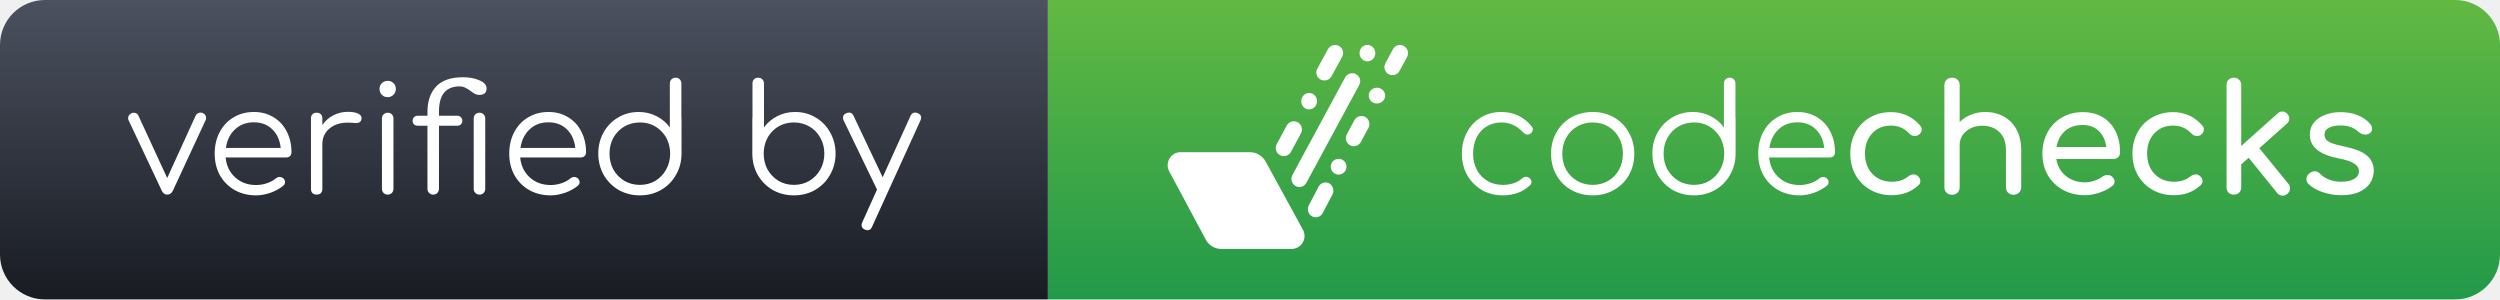
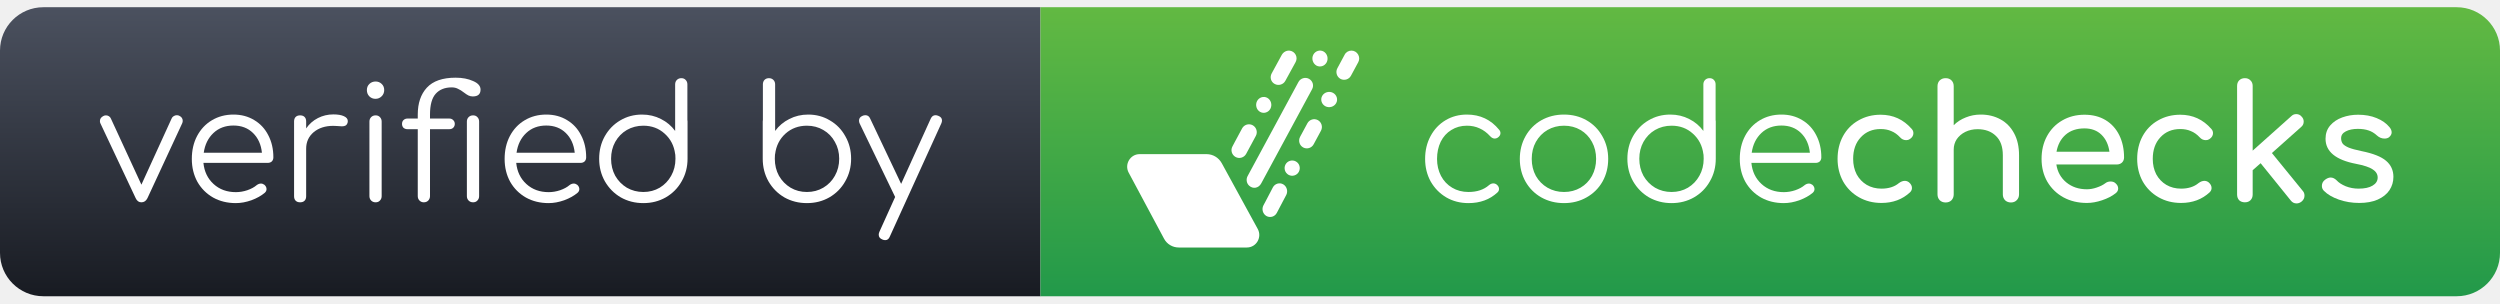
- <svg xmlns="http://www.w3.org/2000/svg" width="167" height="20" viewBox="0 0 167 20" fill="none">
-   <path d="M0 3C0 1.343 1.343 0 3 0H70V20H3C1.343 20 0 18.657 0 17V3Z" fill="url(#paint0_linear)" />
-   <path d="M70 0H164C165.657 0 167 1.343 167 3V17C167 18.657 165.657 20 164 20H70V0Z" fill="url(#paint1_linear)" />
-   <path d="M93.519 3.002C93.323 3.002 93.142 3.107 93.05 3.285L92.544 4.226C92.405 4.487 92.502 4.818 92.76 4.958C93.018 5.098 93.347 4.999 93.486 4.74L93.995 3.797C94.182 3.446 93.924 3.002 93.519 3.002Z" fill="white" />
-   <path d="M91.196 7.812C90.939 7.672 90.613 7.77 90.474 8.029L89.964 8.972C89.825 9.234 89.923 9.565 90.18 9.705C90.438 9.844 90.764 9.746 90.903 9.487L91.413 8.544C91.552 8.279 91.454 7.955 91.196 7.812Z" fill="white" />
-   <path d="M90.583 4.955C90.325 4.815 89.994 4.913 89.854 5.172L86.332 11.69C86.22 11.901 86.255 12.175 86.436 12.344C86.709 12.603 87.103 12.52 87.277 12.19L90.793 5.681C90.942 5.419 90.844 5.098 90.583 4.955Z" fill="white" />
-   <path d="M88.213 5.312C88.474 5.452 88.806 5.353 88.945 5.095L89.656 3.797C89.84 3.461 89.626 3.065 89.268 3.008C89.034 2.973 88.809 3.098 88.696 3.303L88 4.58C87.855 4.845 87.944 5.172 88.213 5.312Z" fill="white" />
-   <path d="M84.546 10.794C84.33 10.404 83.933 10.166 83.492 10.166H78.862C78.213 10.166 77.792 10.871 78.106 11.451L80.55 16.014C80.751 16.395 81.142 16.627 81.569 16.627H86.285C86.942 16.627 87.354 15.913 87.031 15.335L84.546 10.794Z" fill="white" />
-   <path d="M87.2 7.243C87.455 7.386 87.775 7.285 87.914 7.02C88.05 6.755 87.956 6.419 87.701 6.273C87.446 6.13 87.126 6.232 86.987 6.496C86.851 6.764 86.946 7.101 87.2 7.243Z" fill="white" />
-   <path d="M91.093 4.035C91.347 4.178 91.667 4.077 91.806 3.812C91.943 3.547 91.848 3.211 91.593 3.065C91.338 2.922 91.019 3.023 90.879 3.288C90.743 3.556 90.841 3.883 91.093 4.035Z" fill="white" />
-   <path d="M92.239 5.922C91.975 5.785 91.641 5.88 91.496 6.136C91.353 6.392 91.454 6.714 91.718 6.853C91.981 6.99 92.316 6.895 92.461 6.639C92.606 6.383 92.503 6.059 92.239 5.922Z" fill="white" />
-   <path d="M89.668 10.669C89.416 10.532 89.093 10.627 88.957 10.883C88.82 11.139 88.915 11.46 89.17 11.6C89.422 11.737 89.745 11.642 89.881 11.386C90.017 11.13 89.928 10.806 89.668 10.669Z" fill="white" />
-   <path d="M85.503 10.365C85.764 10.508 86.095 10.407 86.235 10.145L86.694 9.294L86.904 8.904C87.046 8.642 86.946 8.309 86.685 8.166C86.424 8.023 86.093 8.124 85.953 8.386L85.438 9.344L85.284 9.636C85.145 9.889 85.236 10.216 85.503 10.365Z" fill="white" />
-   <path d="M88.794 12.252C88.539 12.109 88.216 12.21 88.08 12.472L87.579 13.431L87.428 13.713C87.292 13.975 87.387 14.309 87.642 14.451C87.897 14.594 88.219 14.493 88.356 14.231L88.803 13.38L89.01 12.99C89.144 12.728 89.046 12.395 88.794 12.252Z" fill="white" />
-   <path d="M100.283 7.48C101.116 7.48 101.793 7.8 102.313 8.44C102.366 8.5 102.393 8.57 102.393 8.65C102.393 8.757 102.336 8.85 102.223 8.93C102.163 8.97 102.1 8.99 102.033 8.99C101.933 8.99 101.836 8.94 101.743 8.84C101.543 8.62 101.323 8.457 101.083 8.35C100.843 8.237 100.576 8.18 100.283 8.18C99.916 8.18 99.59 8.27 99.303 8.45C99.016 8.623 98.793 8.87 98.633 9.19C98.48 9.51 98.403 9.87 98.403 10.27C98.403 10.663 98.486 11.02 98.653 11.34C98.82 11.653 99.053 11.9 99.353 12.08C99.653 12.26 99.996 12.35 100.383 12.35C100.916 12.35 101.346 12.207 101.673 11.92C101.76 11.847 101.85 11.81 101.943 11.81C102.023 11.81 102.096 11.837 102.163 11.89C102.256 11.97 102.303 12.06 102.303 12.16C102.303 12.247 102.27 12.32 102.203 12.38C101.723 12.827 101.116 13.05 100.383 13.05C99.863 13.05 99.396 12.93 98.983 12.69C98.57 12.443 98.243 12.11 98.003 11.69C97.77 11.263 97.653 10.79 97.653 10.27C97.653 9.737 97.766 9.26 97.993 8.84C98.22 8.413 98.533 8.08 98.933 7.84C99.333 7.6 99.783 7.48 100.283 7.48ZM106.39 7.48C106.917 7.48 107.39 7.6 107.81 7.84C108.23 8.08 108.56 8.413 108.8 8.84C109.047 9.267 109.17 9.743 109.17 10.27C109.17 10.797 109.05 11.273 108.81 11.7C108.57 12.12 108.237 12.45 107.81 12.69C107.39 12.93 106.917 13.05 106.39 13.05C105.863 13.05 105.387 12.93 104.96 12.69C104.54 12.45 104.21 12.12 103.97 11.7C103.73 11.273 103.61 10.797 103.61 10.27C103.61 9.743 103.73 9.267 103.97 8.84C104.21 8.413 104.54 8.08 104.96 7.84C105.387 7.6 105.863 7.48 106.39 7.48ZM106.39 8.18C106.01 8.18 105.663 8.27 105.35 8.45C105.043 8.63 104.8 8.88 104.62 9.2C104.447 9.513 104.36 9.87 104.36 10.27C104.36 10.663 104.447 11.02 104.62 11.34C104.8 11.653 105.043 11.9 105.35 12.08C105.663 12.26 106.01 12.35 106.39 12.35C106.777 12.35 107.123 12.26 107.43 12.08C107.737 11.9 107.977 11.653 108.15 11.34C108.323 11.02 108.41 10.663 108.41 10.27C108.41 9.87 108.323 9.513 108.15 9.2C107.977 8.88 107.737 8.63 107.43 8.45C107.123 8.27 106.777 8.18 106.39 8.18ZM115.928 7.82C115.934 7.84 115.938 7.87 115.938 7.91V10.26C115.938 10.78 115.814 11.253 115.568 11.68C115.328 12.107 114.994 12.443 114.568 12.69C114.148 12.93 113.678 13.05 113.158 13.05C112.638 13.05 112.164 12.93 111.738 12.69C111.318 12.443 110.984 12.107 110.738 11.68C110.498 11.253 110.378 10.78 110.378 10.26C110.378 9.74 110.494 9.27 110.728 8.85C110.968 8.423 111.291 8.09 111.698 7.85C112.111 7.603 112.571 7.48 113.078 7.48C113.511 7.48 113.908 7.573 114.268 7.76C114.628 7.94 114.924 8.19 115.158 8.51V5.58C115.158 5.467 115.194 5.373 115.268 5.3C115.341 5.227 115.434 5.19 115.548 5.19C115.661 5.19 115.751 5.227 115.818 5.3C115.891 5.373 115.928 5.467 115.928 5.58V7.82ZM113.158 12.35C113.538 12.35 113.881 12.26 114.188 12.08C114.494 11.893 114.734 11.643 114.908 11.33C115.088 11.01 115.178 10.653 115.178 10.26C115.178 10.147 115.174 10.063 115.168 10.01C115.161 9.997 115.158 9.98 115.158 9.96C115.091 9.44 114.871 9.013 114.498 8.68C114.131 8.347 113.684 8.18 113.158 8.18C112.778 8.18 112.431 8.27 112.118 8.45C111.811 8.63 111.568 8.88 111.388 9.2C111.214 9.513 111.128 9.867 111.128 10.26C111.128 10.653 111.214 11.01 111.388 11.33C111.568 11.643 111.811 11.893 112.118 12.08C112.431 12.26 112.778 12.35 113.158 12.35ZM120.068 7.48C120.561 7.48 120.998 7.597 121.378 7.83C121.758 8.057 122.051 8.373 122.258 8.78C122.471 9.187 122.578 9.65 122.578 10.17C122.578 10.277 122.545 10.363 122.478 10.43C122.411 10.49 122.325 10.52 122.218 10.52H118.178C118.231 11.067 118.445 11.51 118.818 11.85C119.191 12.19 119.658 12.36 120.218 12.36C120.458 12.36 120.698 12.32 120.938 12.24C121.185 12.153 121.381 12.047 121.528 11.92C121.615 11.853 121.705 11.82 121.798 11.82C121.871 11.82 121.945 11.847 122.018 11.9C122.105 11.98 122.148 12.07 122.148 12.17C122.148 12.257 122.111 12.333 122.038 12.4C121.818 12.587 121.538 12.743 121.198 12.87C120.858 12.99 120.531 13.05 120.218 13.05C119.685 13.05 119.208 12.933 118.788 12.7C118.368 12.46 118.038 12.13 117.798 11.71C117.565 11.283 117.448 10.803 117.448 10.27C117.448 9.73 117.558 9.25 117.778 8.83C118.005 8.403 118.315 8.073 118.708 7.84C119.108 7.6 119.561 7.48 120.068 7.48ZM120.068 8.17C119.561 8.17 119.141 8.327 118.808 8.64C118.475 8.953 118.271 9.367 118.198 9.88H121.858C121.805 9.367 121.618 8.953 121.298 8.64C120.978 8.327 120.568 8.17 120.068 8.17ZM126.31 7.49C127.097 7.49 127.75 7.79 128.27 8.39C128.337 8.463 128.37 8.55 128.37 8.65C128.37 8.797 128.297 8.92 128.15 9.02C128.084 9.067 128.007 9.09 127.92 9.09C127.767 9.09 127.637 9.03 127.53 8.91C127.364 8.73 127.18 8.6 126.98 8.52C126.787 8.433 126.564 8.39 126.31 8.39C125.797 8.39 125.38 8.563 125.06 8.91C124.74 9.25 124.58 9.703 124.58 10.27C124.58 10.63 124.654 10.953 124.8 11.24C124.954 11.52 125.164 11.74 125.43 11.9C125.704 12.06 126.014 12.14 126.36 12.14C126.814 12.14 127.18 12.023 127.46 11.79C127.587 11.697 127.71 11.65 127.83 11.65C127.924 11.65 128.01 11.68 128.09 11.74C128.217 11.847 128.28 11.967 128.28 12.1C128.28 12.2 128.24 12.29 128.16 12.37C127.68 12.817 127.08 13.04 126.36 13.04C125.834 13.04 125.36 12.92 124.94 12.68C124.52 12.44 124.19 12.11 123.95 11.69C123.717 11.263 123.6 10.79 123.6 10.27C123.6 9.737 123.714 9.26 123.94 8.84C124.174 8.413 124.497 8.083 124.91 7.85C125.324 7.61 125.79 7.49 126.31 7.49ZM132.606 7.48C133.066 7.48 133.48 7.58 133.846 7.78C134.213 7.98 134.5 8.273 134.706 8.66C134.913 9.04 135.016 9.5 135.016 10.04V12.5C135.016 12.647 134.966 12.77 134.866 12.87C134.773 12.963 134.653 13.01 134.506 13.01C134.36 13.01 134.236 12.963 134.136 12.87C134.043 12.77 133.996 12.647 133.996 12.5V10.04C133.996 9.5 133.85 9.093 133.556 8.82C133.27 8.54 132.886 8.4 132.406 8.4C132.126 8.4 131.87 8.457 131.636 8.57C131.41 8.683 131.23 8.837 131.096 9.03C130.97 9.223 130.906 9.44 130.906 9.68V12.5C130.906 12.647 130.86 12.77 130.766 12.87C130.673 12.963 130.55 13.01 130.396 13.01C130.25 13.01 130.126 12.963 130.026 12.87C129.933 12.77 129.886 12.647 129.886 12.5V5.7C129.886 5.547 129.933 5.423 130.026 5.33C130.126 5.237 130.25 5.19 130.396 5.19C130.55 5.19 130.673 5.237 130.766 5.33C130.86 5.423 130.906 5.547 130.906 5.7V8.15C131.12 7.937 131.373 7.773 131.666 7.66C131.96 7.54 132.273 7.48 132.606 7.48ZM141.623 10.18C141.623 10.307 141.579 10.413 141.493 10.5C141.406 10.58 141.296 10.62 141.163 10.62H137.363C137.436 11.087 137.646 11.463 137.993 11.75C138.346 12.037 138.776 12.18 139.283 12.18C139.483 12.18 139.689 12.143 139.903 12.07C140.123 11.997 140.303 11.907 140.443 11.8C140.536 11.727 140.646 11.69 140.773 11.69C140.899 11.69 140.999 11.723 141.073 11.79C141.193 11.89 141.253 12.003 141.253 12.13C141.253 12.25 141.199 12.35 141.092 12.43C140.866 12.61 140.583 12.757 140.243 12.87C139.909 12.983 139.589 13.04 139.283 13.04C138.736 13.04 138.246 12.923 137.813 12.69C137.379 12.45 137.039 12.12 136.793 11.7C136.553 11.28 136.433 10.803 136.433 10.27C136.433 9.737 136.546 9.26 136.773 8.84C137.006 8.413 137.326 8.083 137.733 7.85C138.146 7.61 138.613 7.49 139.133 7.49C139.646 7.49 140.089 7.603 140.463 7.83C140.836 8.057 141.123 8.373 141.322 8.78C141.523 9.187 141.623 9.653 141.623 10.18ZM139.133 8.35C138.646 8.35 138.249 8.483 137.943 8.75C137.643 9.017 137.453 9.373 137.373 9.82H140.703C140.643 9.373 140.476 9.017 140.203 8.75C139.929 8.483 139.573 8.35 139.133 8.35ZM145.158 7.49C145.945 7.49 146.598 7.79 147.118 8.39C147.185 8.463 147.218 8.55 147.218 8.65C147.218 8.797 147.145 8.92 146.998 9.02C146.931 9.067 146.855 9.09 146.768 9.09C146.615 9.09 146.485 9.03 146.378 8.91C146.211 8.73 146.028 8.6 145.828 8.52C145.635 8.433 145.411 8.39 145.158 8.39C144.645 8.39 144.228 8.563 143.908 8.91C143.588 9.25 143.428 9.703 143.428 10.27C143.428 10.63 143.501 10.953 143.648 11.24C143.801 11.52 144.011 11.74 144.278 11.9C144.551 12.06 144.861 12.14 145.208 12.14C145.661 12.14 146.028 12.023 146.308 11.79C146.435 11.697 146.558 11.65 146.678 11.65C146.771 11.65 146.858 11.68 146.938 11.74C147.065 11.847 147.128 11.967 147.128 12.1C147.128 12.2 147.088 12.29 147.008 12.37C146.528 12.817 145.928 13.04 145.208 13.04C144.681 13.04 144.208 12.92 143.788 12.68C143.368 12.44 143.038 12.11 142.798 11.69C142.565 11.263 142.448 10.79 142.448 10.27C142.448 9.737 142.561 9.26 142.788 8.84C143.021 8.413 143.345 8.083 143.758 7.85C144.171 7.61 144.638 7.49 145.158 7.49ZM152.864 12.28C152.937 12.36 152.974 12.46 152.974 12.58C152.974 12.727 152.914 12.85 152.794 12.95C152.694 13.03 152.587 13.07 152.474 13.07C152.327 13.07 152.207 13.01 152.114 12.89L150.214 10.54L149.714 10.98V12.51C149.714 12.657 149.667 12.777 149.574 12.87C149.487 12.957 149.371 13 149.224 13C149.077 13 148.957 12.957 148.864 12.87C148.777 12.777 148.734 12.657 148.734 12.51V5.68C148.734 5.533 148.777 5.417 148.864 5.33C148.957 5.237 149.077 5.19 149.224 5.19C149.371 5.19 149.487 5.237 149.574 5.33C149.667 5.417 149.714 5.533 149.714 5.68V9.75L152.144 7.58C152.231 7.493 152.334 7.45 152.454 7.45C152.594 7.45 152.707 7.503 152.794 7.61C152.881 7.697 152.924 7.8 152.924 7.92C152.924 8.06 152.871 8.173 152.764 8.26L150.924 9.9L152.864 12.28ZM156.347 7.49C156.781 7.49 157.167 7.56 157.507 7.7C157.854 7.84 158.127 8.033 158.327 8.28C158.414 8.387 158.457 8.493 158.457 8.6C158.457 8.713 158.401 8.817 158.287 8.91C158.214 8.963 158.121 8.99 158.007 8.99C157.834 8.99 157.677 8.927 157.537 8.8C157.371 8.647 157.194 8.54 157.007 8.48C156.821 8.413 156.594 8.38 156.327 8.38C156.021 8.38 155.767 8.433 155.567 8.54C155.374 8.64 155.277 8.783 155.277 8.97C155.277 9.103 155.311 9.217 155.377 9.31C155.444 9.397 155.571 9.48 155.757 9.56C155.944 9.633 156.214 9.707 156.567 9.78C157.294 9.927 157.807 10.13 158.107 10.39C158.414 10.65 158.567 10.987 158.567 11.4C158.567 11.707 158.484 11.987 158.317 12.24C158.151 12.487 157.904 12.683 157.577 12.83C157.257 12.97 156.871 13.04 156.417 13.04C155.964 13.04 155.537 12.97 155.137 12.83C154.737 12.69 154.424 12.507 154.197 12.28C154.111 12.193 154.067 12.09 154.067 11.97C154.067 11.81 154.134 11.68 154.267 11.58C154.394 11.487 154.511 11.44 154.617 11.44C154.751 11.44 154.877 11.5 154.997 11.62C155.124 11.76 155.314 11.883 155.567 11.99C155.821 12.09 156.091 12.14 156.377 12.14C156.757 12.14 157.051 12.077 157.257 11.95C157.471 11.823 157.577 11.653 157.577 11.44C157.577 11.233 157.474 11.063 157.267 10.93C157.061 10.79 156.711 10.673 156.217 10.58C154.937 10.333 154.297 9.807 154.297 9C154.297 8.673 154.394 8.397 154.587 8.17C154.781 7.943 155.034 7.773 155.347 7.66C155.661 7.547 155.994 7.49 156.347 7.49Z" fill="white" />
-   <path d="M13.558 7.56C13.698 7.627 13.768 7.733 13.768 7.88C13.768 7.92 13.758 7.967 13.738 8.02L11.548 12.74C11.462 12.913 11.335 13 11.168 13C11.008 13 10.888 12.913 10.808 12.74L8.588 8.03C8.568 7.99 8.558 7.943 8.558 7.89C8.558 7.75 8.632 7.643 8.778 7.57C8.825 7.543 8.878 7.53 8.938 7.53C9.005 7.53 9.065 7.547 9.118 7.58C9.178 7.613 9.222 7.663 9.248 7.73L11.168 11.89L13.068 7.73C13.095 7.663 13.138 7.613 13.198 7.58C13.258 7.54 13.325 7.52 13.398 7.52C13.458 7.52 13.512 7.533 13.558 7.56ZM16.96 7.48C17.454 7.48 17.89 7.597 18.27 7.83C18.651 8.057 18.944 8.373 19.151 8.78C19.364 9.187 19.471 9.65 19.471 10.17C19.471 10.277 19.437 10.363 19.37 10.43C19.304 10.49 19.217 10.52 19.11 10.52H15.07C15.124 11.067 15.337 11.51 15.71 11.85C16.084 12.19 16.55 12.36 17.11 12.36C17.351 12.36 17.59 12.32 17.831 12.24C18.077 12.153 18.274 12.047 18.421 11.92C18.507 11.853 18.597 11.82 18.691 11.82C18.764 11.82 18.837 11.847 18.91 11.9C18.997 11.98 19.041 12.07 19.041 12.17C19.041 12.257 19.004 12.333 18.93 12.4C18.71 12.587 18.43 12.743 18.09 12.87C17.75 12.99 17.424 13.05 17.11 13.05C16.577 13.05 16.101 12.933 15.681 12.7C15.261 12.46 14.931 12.13 14.691 11.71C14.457 11.283 14.341 10.803 14.341 10.27C14.341 9.73 14.45 9.25 14.671 8.83C14.897 8.403 15.207 8.073 15.601 7.84C16 7.6 16.454 7.48 16.96 7.48ZM16.96 8.17C16.454 8.17 16.034 8.327 15.7 8.64C15.367 8.953 15.164 9.367 15.091 9.88H18.75C18.697 9.367 18.511 8.953 18.191 8.64C17.87 8.327 17.46 8.17 16.96 8.17ZM23.243 7.47C23.523 7.47 23.743 7.507 23.903 7.58C24.07 7.653 24.153 7.757 24.153 7.89C24.153 7.93 24.15 7.96 24.143 7.98C24.116 8.073 24.073 8.137 24.013 8.17C23.96 8.203 23.883 8.22 23.783 8.22C23.723 8.22 23.62 8.213 23.473 8.2C23.42 8.193 23.34 8.19 23.233 8.19C22.733 8.19 22.323 8.323 22.003 8.59C21.69 8.857 21.533 9.203 21.533 9.63V12.62C21.533 12.74 21.5 12.833 21.433 12.9C21.366 12.967 21.273 13 21.153 13C21.033 13 20.94 12.967 20.873 12.9C20.806 12.833 20.773 12.74 20.773 12.62V7.91C20.773 7.79 20.806 7.697 20.873 7.63C20.94 7.563 21.033 7.53 21.153 7.53C21.273 7.53 21.366 7.563 21.433 7.63C21.5 7.697 21.533 7.79 21.533 7.91V8.35C21.726 8.07 21.973 7.853 22.273 7.7C22.573 7.547 22.896 7.47 23.243 7.47ZM25.513 7.92C25.513 7.807 25.55 7.713 25.623 7.64C25.697 7.567 25.79 7.53 25.903 7.53C26.017 7.53 26.107 7.567 26.173 7.64C26.247 7.713 26.283 7.807 26.283 7.92V12.61C26.283 12.723 26.247 12.817 26.173 12.89C26.107 12.963 26.017 13 25.903 13C25.79 13 25.697 12.963 25.623 12.89C25.55 12.817 25.513 12.723 25.513 12.61V7.92ZM25.903 5.4C26.05 5.4 26.177 5.45 26.283 5.55C26.39 5.65 26.443 5.78 26.443 5.94C26.443 6.093 26.39 6.223 26.283 6.33C26.177 6.437 26.047 6.49 25.893 6.49C25.74 6.49 25.61 6.437 25.503 6.33C25.403 6.223 25.353 6.093 25.353 5.94C25.353 5.78 25.407 5.65 25.513 5.55C25.62 5.45 25.75 5.4 25.903 5.4ZM30.534 7.73C30.64 7.73 30.724 7.763 30.784 7.83C30.85 7.89 30.884 7.97 30.884 8.07C30.884 8.163 30.85 8.243 30.784 8.31C30.724 8.37 30.64 8.4 30.534 8.4H29.324V12.61C29.324 12.717 29.287 12.81 29.214 12.89C29.14 12.963 29.047 13 28.934 13C28.827 13 28.737 12.963 28.664 12.89C28.59 12.817 28.554 12.723 28.554 12.61V8.4H27.914C27.807 8.4 27.72 8.37 27.654 8.31C27.594 8.243 27.564 8.163 27.564 8.07C27.564 7.97 27.594 7.89 27.654 7.83C27.72 7.763 27.807 7.73 27.914 7.73H28.554V7.48C28.554 6.767 28.744 6.203 29.124 5.79C29.51 5.37 30.114 5.16 30.934 5.16C31.36 5.16 31.727 5.23 32.034 5.37C32.347 5.503 32.504 5.683 32.504 5.91C32.504 6.197 32.34 6.34 32.014 6.34C31.92 6.34 31.83 6.32 31.744 6.28C31.664 6.24 31.567 6.177 31.454 6.09C31.327 5.99 31.204 5.913 31.084 5.86C30.97 5.8 30.84 5.77 30.694 5.77C30.26 5.77 29.924 5.903 29.684 6.17C29.444 6.437 29.324 6.873 29.324 7.48V7.73H30.534ZM32.034 7.53C32.147 7.53 32.237 7.567 32.304 7.64C32.377 7.713 32.414 7.807 32.414 7.92V12.61C32.414 12.723 32.377 12.817 32.304 12.89C32.237 12.963 32.147 13 32.034 13C31.92 13 31.827 12.963 31.754 12.89C31.68 12.817 31.644 12.723 31.644 12.61V7.92C31.644 7.807 31.68 7.713 31.754 7.64C31.827 7.567 31.92 7.53 32.034 7.53ZM36.638 7.48C37.132 7.48 37.568 7.597 37.948 7.83C38.328 8.057 38.621 8.373 38.828 8.78C39.041 9.187 39.148 9.65 39.148 10.17C39.148 10.277 39.115 10.363 39.048 10.43C38.981 10.49 38.895 10.52 38.788 10.52H34.748C34.801 11.067 35.015 11.51 35.388 11.85C35.761 12.19 36.228 12.36 36.788 12.36C37.028 12.36 37.268 12.32 37.508 12.24C37.755 12.153 37.952 12.047 38.098 11.92C38.185 11.853 38.275 11.82 38.368 11.82C38.441 11.82 38.515 11.847 38.588 11.9C38.675 11.98 38.718 12.07 38.718 12.17C38.718 12.257 38.681 12.333 38.608 12.4C38.388 12.587 38.108 12.743 37.768 12.87C37.428 12.99 37.102 13.05 36.788 13.05C36.255 13.05 35.778 12.933 35.358 12.7C34.938 12.46 34.608 12.13 34.368 11.71C34.135 11.283 34.018 10.803 34.018 10.27C34.018 9.73 34.128 9.25 34.348 8.83C34.575 8.403 34.885 8.073 35.278 7.84C35.678 7.6 36.132 7.48 36.638 7.48ZM36.638 8.17C36.132 8.17 35.712 8.327 35.378 8.64C35.045 8.953 34.842 9.367 34.768 9.88H38.428C38.375 9.367 38.188 8.953 37.868 8.64C37.548 8.327 37.138 8.17 36.638 8.17ZM45.516 7.82C45.522 7.84 45.526 7.87 45.526 7.91V10.26C45.526 10.78 45.402 11.253 45.156 11.68C44.916 12.107 44.582 12.443 44.156 12.69C43.736 12.93 43.266 13.05 42.745 13.05C42.225 13.05 41.752 12.93 41.325 12.69C40.906 12.443 40.572 12.107 40.325 11.68C40.086 11.253 39.965 10.78 39.965 10.26C39.965 9.74 40.082 9.27 40.316 8.85C40.556 8.423 40.879 8.09 41.285 7.85C41.699 7.603 42.159 7.48 42.666 7.48C43.099 7.48 43.495 7.573 43.855 7.76C44.215 7.94 44.512 8.19 44.745 8.51V5.58C44.745 5.467 44.782 5.373 44.855 5.3C44.929 5.227 45.022 5.19 45.136 5.19C45.249 5.19 45.339 5.227 45.406 5.3C45.479 5.373 45.516 5.467 45.516 5.58V7.82ZM42.745 12.35C43.126 12.35 43.469 12.26 43.776 12.08C44.082 11.893 44.322 11.643 44.495 11.33C44.675 11.01 44.766 10.653 44.766 10.26C44.766 10.147 44.762 10.063 44.755 10.01C44.749 9.997 44.745 9.98 44.745 9.96C44.679 9.44 44.459 9.013 44.086 8.68C43.719 8.347 43.272 8.18 42.745 8.18C42.365 8.18 42.019 8.27 41.706 8.45C41.399 8.63 41.156 8.88 40.975 9.2C40.802 9.513 40.715 9.867 40.715 10.26C40.715 10.653 40.802 11.01 40.975 11.33C41.156 11.643 41.399 11.893 41.706 12.08C42.019 12.26 42.365 12.35 42.745 12.35ZM50.266 7.82C50.259 7.84 50.255 7.87 50.255 7.91V10.26C50.255 10.78 50.376 11.253 50.615 11.68C50.862 12.107 51.196 12.443 51.615 12.69C52.042 12.93 52.516 13.05 53.035 13.05C53.556 13.05 54.026 12.93 54.446 12.69C54.872 12.443 55.206 12.107 55.446 11.68C55.692 11.253 55.816 10.78 55.816 10.26C55.816 9.74 55.696 9.27 55.456 8.85C55.222 8.423 54.899 8.09 54.486 7.85C54.079 7.603 53.622 7.48 53.115 7.48C52.682 7.48 52.285 7.573 51.925 7.76C51.566 7.94 51.269 8.19 51.035 8.51V5.58C51.035 5.467 50.999 5.373 50.925 5.3C50.852 5.227 50.759 5.19 50.645 5.19C50.532 5.19 50.439 5.227 50.365 5.3C50.299 5.373 50.266 5.467 50.266 5.58V7.82ZM53.035 12.35C52.656 12.35 52.312 12.26 52.005 12.08C51.699 11.893 51.456 11.643 51.276 11.33C51.102 11.01 51.016 10.653 51.016 10.26C51.016 10.147 51.019 10.063 51.026 10.01C51.032 9.997 51.035 9.98 51.035 9.96C51.102 9.44 51.319 9.013 51.685 8.68C52.059 8.347 52.509 8.18 53.035 8.18C53.416 8.18 53.759 8.27 54.066 8.45C54.379 8.63 54.622 8.88 54.795 9.2C54.975 9.513 55.066 9.867 55.066 10.26C55.066 10.653 54.975 11.01 54.795 11.33C54.622 11.643 54.379 11.893 54.066 12.08C53.759 12.26 53.416 12.35 53.035 12.35ZM61.303 7.56C61.456 7.62 61.533 7.717 61.533 7.85C61.533 7.91 61.52 7.97 61.493 8.03L58.253 15.15C58.193 15.303 58.096 15.38 57.963 15.38C57.896 15.38 57.836 15.367 57.783 15.34C57.63 15.28 57.553 15.18 57.553 15.04C57.553 14.98 57.566 14.92 57.593 14.86L58.583 12.67V12.66L56.353 8.04C56.326 7.987 56.313 7.927 56.313 7.86C56.313 7.72 56.386 7.62 56.533 7.56C56.586 7.533 56.646 7.52 56.713 7.52C56.853 7.52 56.953 7.59 57.013 7.73L58.963 11.84L60.823 7.74C60.89 7.593 60.99 7.52 61.123 7.52C61.183 7.52 61.243 7.533 61.303 7.56Z" fill="white" />
+ <svg xmlns="http://www.w3.org/2000/svg" width="173" height="21" viewBox="0 0 173 21" fill="none">
+   <path d="M0 3.5C0 1.843 1.343 0.5 3 0.5H72V20.5H3C1.343 20.5 0 19.157 0 17.5V3.5Z" fill="url(#paint0_linear)" />
+   <path d="M72 0.5H170C171.657 0.5 173 1.843 173 3.5V17.5C173 19.157 171.657 20.5 170 20.5H72V0.5Z" fill="url(#paint1_linear)" />
+   <path d="M93.519 3.502C93.323 3.502 93.142 3.607 93.05 3.785L92.544 4.726C92.405 4.987 92.502 5.318 92.76 5.458C93.018 5.598 93.347 5.499 93.486 5.24L93.995 4.297C94.182 3.946 93.924 3.502 93.519 3.502Z" fill="white" />
+   <path d="M91.196 8.312C90.938 8.172 90.613 8.27 90.473 8.529L89.964 9.472C89.825 9.734 89.922 10.065 90.18 10.204C90.438 10.344 90.764 10.246 90.903 9.987L91.412 9.044C91.552 8.779 91.454 8.455 91.196 8.312Z" fill="white" />
+   <path d="M90.583 5.455C90.325 5.315 89.994 5.413 89.854 5.672L86.332 12.19C86.22 12.401 86.255 12.675 86.436 12.844C86.709 13.103 87.103 13.02 87.277 12.69L90.793 6.181C90.942 5.919 90.844 5.598 90.583 5.455Z" fill="white" />
+   <path d="M88.213 5.812C88.474 5.952 88.806 5.853 88.945 5.595L89.656 4.297C89.839 3.961 89.626 3.565 89.268 3.508C89.034 3.473 88.808 3.598 88.696 3.803L88 5.08C87.855 5.345 87.944 5.672 88.213 5.812Z" fill="white" />
+   <path d="M84.546 11.294C84.33 10.904 83.933 10.666 83.492 10.666H78.862C78.213 10.666 77.792 11.371 78.106 11.951L80.55 16.514C80.751 16.895 81.142 17.127 81.569 17.127H86.285C86.942 17.127 87.354 16.413 87.031 15.835L84.546 11.294Z" fill="white" />
+   <path d="M87.2 7.743C87.455 7.886 87.775 7.785 87.914 7.52C88.05 7.255 87.956 6.919 87.701 6.773C87.446 6.63 87.126 6.732 86.987 6.996C86.851 7.264 86.946 7.601 87.2 7.743Z" fill="white" />
+   <path d="M91.092 4.535C91.347 4.678 91.667 4.577 91.806 4.312C91.942 4.047 91.848 3.711 91.593 3.565C91.338 3.422 91.018 3.523 90.879 3.788C90.743 4.056 90.841 4.383 91.092 4.535Z" fill="white" />
+   <path d="M92.239 6.422C91.975 6.285 91.64 6.38 91.495 6.636C91.353 6.892 91.454 7.214 91.717 7.353C91.981 7.49 92.316 7.395 92.461 7.139C92.606 6.883 92.502 6.559 92.239 6.422Z" fill="white" />
+   <path d="M89.668 11.169C89.416 11.032 89.093 11.127 88.957 11.383C88.82 11.639 88.915 11.96 89.17 12.1C89.422 12.237 89.745 12.142 89.881 11.886C90.017 11.63 89.928 11.306 89.668 11.169Z" fill="white" />
+   <path d="M85.503 10.865C85.764 11.008 86.095 10.907 86.235 10.645L86.694 9.794L86.904 9.404C87.046 9.142 86.946 8.809 86.685 8.666C86.424 8.523 86.093 8.624 85.953 8.886L85.438 9.844L85.284 10.136C85.145 10.389 85.236 10.716 85.503 10.865Z" fill="white" />
+   <path d="M88.794 12.752C88.539 12.609 88.216 12.71 88.08 12.972L87.579 13.931L87.428 14.213C87.292 14.475 87.387 14.809 87.642 14.951C87.897 15.094 88.219 14.993 88.356 14.731L88.803 13.88L89.01 13.49C89.144 13.228 89.046 12.895 88.794 12.752Z" fill="white" />
+   <path d="M101.511 7.928C102.428 7.928 103.172 8.28 103.744 8.984C103.803 9.05 103.832 9.127 103.832 9.215C103.832 9.332 103.77 9.435 103.645 9.523C103.579 9.567 103.509 9.589 103.436 9.589C103.326 9.589 103.22 9.534 103.117 9.424C102.897 9.182 102.655 9.002 102.391 8.885C102.127 8.76 101.834 8.698 101.511 8.698C101.108 8.698 100.748 8.797 100.433 8.995C100.118 9.186 99.872 9.457 99.696 9.809C99.528 10.161 99.443 10.557 99.443 10.997C99.443 11.43 99.535 11.822 99.718 12.174C99.901 12.519 100.158 12.79 100.488 12.988C100.818 13.186 101.196 13.285 101.621 13.285C102.208 13.285 102.681 13.127 103.04 12.812C103.135 12.731 103.234 12.691 103.337 12.691C103.425 12.691 103.506 12.72 103.579 12.779C103.682 12.867 103.733 12.966 103.733 13.076C103.733 13.171 103.696 13.252 103.623 13.318C103.095 13.809 102.428 14.055 101.621 14.055C101.049 14.055 100.536 13.923 100.081 13.659C99.626 13.388 99.267 13.021 99.003 12.559C98.746 12.09 98.618 11.569 98.618 10.997C98.618 10.41 98.743 9.886 98.992 9.424C99.242 8.955 99.586 8.588 100.026 8.324C100.466 8.06 100.961 7.928 101.511 7.928Z" fill="white" />
+   <path d="M108.229 7.928C108.808 7.928 109.329 8.06 109.791 8.324C110.253 8.588 110.616 8.955 110.88 9.424C111.151 9.893 111.287 10.418 111.287 10.997C111.287 11.576 111.155 12.101 110.891 12.57C110.627 13.032 110.26 13.395 109.791 13.659C109.329 13.923 108.808 14.055 108.229 14.055C107.65 14.055 107.125 13.923 106.656 13.659C106.194 13.395 105.831 13.032 105.567 12.57C105.303 12.101 105.171 11.576 105.171 10.997C105.171 10.418 105.303 9.893 105.567 9.424C105.831 8.955 106.194 8.588 106.656 8.324C107.125 8.06 107.65 7.928 108.229 7.928ZM108.229 8.698C107.811 8.698 107.43 8.797 107.085 8.995C106.748 9.193 106.48 9.468 106.282 9.82C106.091 10.165 105.996 10.557 105.996 10.997C105.996 11.43 106.091 11.822 106.282 12.174C106.48 12.519 106.748 12.79 107.085 12.988C107.43 13.186 107.811 13.285 108.229 13.285C108.654 13.285 109.036 13.186 109.373 12.988C109.71 12.79 109.974 12.519 110.165 12.174C110.356 11.822 110.451 11.43 110.451 10.997C110.451 10.557 110.356 10.165 110.165 9.82C109.974 9.468 109.71 9.193 109.373 8.995C109.036 8.797 108.654 8.698 108.229 8.698Z" fill="white" />
+   <path d="M118.72 8.302C118.728 8.324 118.731 8.357 118.731 8.401V10.986C118.731 11.558 118.596 12.079 118.324 12.548C118.06 13.017 117.694 13.388 117.224 13.659C116.762 13.923 116.245 14.055 115.673 14.055C115.101 14.055 114.581 13.923 114.111 13.659C113.649 13.388 113.283 13.017 113.011 12.548C112.747 12.079 112.615 11.558 112.615 10.986C112.615 10.414 112.744 9.897 113 9.435C113.264 8.966 113.62 8.599 114.067 8.335C114.522 8.064 115.028 7.928 115.585 7.928C116.062 7.928 116.498 8.031 116.894 8.236C117.29 8.434 117.617 8.709 117.873 9.061V5.838C117.873 5.713 117.914 5.611 117.994 5.53C118.075 5.449 118.178 5.409 118.302 5.409C118.427 5.409 118.526 5.449 118.599 5.53C118.68 5.611 118.72 5.713 118.72 5.838V8.302ZM115.673 13.285C116.091 13.285 116.469 13.186 116.806 12.988C117.144 12.783 117.408 12.508 117.598 12.163C117.796 11.811 117.895 11.419 117.895 10.986C117.895 10.861 117.892 10.77 117.884 10.711C117.877 10.696 117.873 10.678 117.873 10.656C117.8 10.084 117.558 9.615 117.147 9.248C116.744 8.881 116.253 8.698 115.673 8.698C115.255 8.698 114.874 8.797 114.529 8.995C114.192 9.193 113.924 9.468 113.726 9.82C113.536 10.165 113.44 10.553 113.44 10.986C113.44 11.419 113.536 11.811 113.726 12.163C113.924 12.508 114.192 12.783 114.529 12.988C114.874 13.186 115.255 13.285 115.673 13.285Z" fill="white" />
+   <path d="M123.275 7.928C123.817 7.928 124.298 8.056 124.716 8.313C125.134 8.562 125.456 8.911 125.684 9.358C125.918 9.805 126.036 10.315 126.036 10.887C126.036 11.004 125.999 11.1 125.926 11.173C125.852 11.239 125.757 11.272 125.64 11.272H121.196C121.254 11.873 121.489 12.361 121.9 12.735C122.31 13.109 122.824 13.296 123.44 13.296C123.704 13.296 123.968 13.252 124.232 13.164C124.503 13.069 124.719 12.951 124.881 12.812C124.976 12.739 125.075 12.702 125.178 12.702C125.258 12.702 125.339 12.731 125.42 12.79C125.515 12.878 125.563 12.977 125.563 13.087C125.563 13.182 125.522 13.267 125.442 13.34C125.2 13.545 124.892 13.718 124.518 13.857C124.144 13.989 123.784 14.055 123.44 14.055C122.853 14.055 122.329 13.927 121.867 13.67C121.405 13.406 121.042 13.043 120.778 12.581C120.521 12.112 120.393 11.584 120.393 10.997C120.393 10.403 120.514 9.875 120.756 9.413C121.005 8.944 121.346 8.581 121.779 8.324C122.219 8.06 122.717 7.928 123.275 7.928ZM123.275 8.687C122.717 8.687 122.255 8.859 121.889 9.204C121.522 9.549 121.298 10.003 121.218 10.568H125.244C125.185 10.003 124.98 9.549 124.628 9.204C124.276 8.859 123.825 8.687 123.275 8.687Z" fill="white" />
+   <path d="M130.141 7.939C131.007 7.939 131.725 8.269 132.297 8.929C132.371 9.01 132.407 9.105 132.407 9.215C132.407 9.376 132.327 9.512 132.165 9.622C132.092 9.673 132.008 9.699 131.912 9.699C131.744 9.699 131.601 9.633 131.483 9.501C131.3 9.303 131.098 9.16 130.878 9.072C130.666 8.977 130.42 8.929 130.141 8.929C129.577 8.929 129.118 9.12 128.766 9.501C128.414 9.875 128.238 10.374 128.238 10.997C128.238 11.393 128.319 11.749 128.48 12.064C128.649 12.372 128.88 12.614 129.173 12.79C129.474 12.966 129.815 13.054 130.196 13.054C130.695 13.054 131.098 12.926 131.406 12.669C131.546 12.566 131.681 12.515 131.813 12.515C131.916 12.515 132.011 12.548 132.099 12.614C132.239 12.731 132.308 12.863 132.308 13.01C132.308 13.12 132.264 13.219 132.176 13.307C131.648 13.798 130.988 14.044 130.196 14.044C129.617 14.044 129.096 13.912 128.634 13.648C128.172 13.384 127.809 13.021 127.545 12.559C127.289 12.09 127.16 11.569 127.16 10.997C127.16 10.41 127.285 9.886 127.534 9.424C127.791 8.955 128.147 8.592 128.601 8.335C129.056 8.071 129.569 7.939 130.141 7.939Z" fill="white" />
+   <path d="M137.067 7.928C137.573 7.928 138.028 8.038 138.431 8.258C138.834 8.478 139.15 8.801 139.377 9.226C139.604 9.644 139.718 10.15 139.718 10.744V13.45C139.718 13.611 139.663 13.747 139.553 13.857C139.45 13.96 139.318 14.011 139.157 14.011C138.996 14.011 138.86 13.96 138.75 13.857C138.647 13.747 138.596 13.611 138.596 13.45V10.744C138.596 10.15 138.435 9.703 138.112 9.402C137.797 9.094 137.375 8.94 136.847 8.94C136.539 8.94 136.257 9.002 136 9.127C135.751 9.252 135.553 9.42 135.406 9.633C135.267 9.846 135.197 10.084 135.197 10.348V13.45C135.197 13.611 135.146 13.747 135.043 13.857C134.94 13.96 134.805 14.011 134.636 14.011C134.475 14.011 134.339 13.96 134.229 13.857C134.126 13.747 134.075 13.611 134.075 13.45V5.97C134.075 5.801 134.126 5.666 134.229 5.563C134.339 5.46 134.475 5.409 134.636 5.409C134.805 5.409 134.94 5.46 135.043 5.563C135.146 5.666 135.197 5.801 135.197 5.97V8.665C135.432 8.43 135.71 8.251 136.033 8.126C136.356 7.994 136.7 7.928 137.067 7.928Z" fill="white" />
+   <path d="M146.985 10.898C146.985 11.037 146.937 11.155 146.842 11.25C146.746 11.338 146.625 11.382 146.479 11.382H142.299C142.379 11.895 142.61 12.31 142.992 12.625C143.38 12.94 143.853 13.098 144.411 13.098C144.631 13.098 144.858 13.058 145.093 12.977C145.335 12.896 145.533 12.797 145.687 12.68C145.789 12.599 145.91 12.559 146.05 12.559C146.189 12.559 146.299 12.596 146.38 12.669C146.512 12.779 146.578 12.904 146.578 13.043C146.578 13.175 146.519 13.285 146.402 13.373C146.152 13.571 145.841 13.732 145.467 13.857C145.1 13.982 144.748 14.044 144.411 14.044C143.809 14.044 143.27 13.916 142.794 13.659C142.317 13.395 141.943 13.032 141.672 12.57C141.408 12.108 141.276 11.584 141.276 10.997C141.276 10.41 141.4 9.886 141.65 9.424C141.906 8.955 142.258 8.592 142.706 8.335C143.16 8.071 143.674 7.939 144.246 7.939C144.81 7.939 145.298 8.064 145.709 8.313C146.119 8.562 146.435 8.911 146.655 9.358C146.875 9.805 146.985 10.319 146.985 10.898ZM144.246 8.885C143.71 8.885 143.274 9.032 142.937 9.325C142.607 9.618 142.398 10.011 142.31 10.502H145.973C145.907 10.011 145.723 9.618 145.423 9.325C145.122 9.032 144.73 8.885 144.246 8.885Z" fill="white" />
+   <path d="M150.874 7.939C151.739 7.939 152.458 8.269 153.03 8.929C153.103 9.01 153.14 9.105 153.14 9.215C153.14 9.376 153.059 9.512 152.898 9.622C152.825 9.673 152.74 9.699 152.645 9.699C152.476 9.699 152.333 9.633 152.216 9.501C152.033 9.303 151.831 9.16 151.611 9.072C151.398 8.977 151.153 8.929 150.874 8.929C150.309 8.929 149.851 9.12 149.499 9.501C149.147 9.875 148.971 10.374 148.971 10.997C148.971 11.393 149.051 11.749 149.213 12.064C149.382 12.372 149.612 12.614 149.906 12.79C150.207 12.966 150.548 13.054 150.929 13.054C151.427 13.054 151.831 12.926 152.139 12.669C152.278 12.566 152.414 12.515 152.546 12.515C152.648 12.515 152.744 12.548 152.832 12.614C152.971 12.731 153.041 12.863 153.041 13.01C153.041 13.12 152.997 13.219 152.909 13.307C152.381 13.798 151.721 14.044 150.929 14.044C150.349 14.044 149.829 13.912 149.367 13.648C148.905 13.384 148.542 13.021 148.278 12.559C148.021 12.09 147.893 11.569 147.893 10.997C147.893 10.41 148.018 9.886 148.267 9.424C148.524 8.955 148.879 8.592 149.334 8.335C149.789 8.071 150.302 7.939 150.874 7.939Z" fill="white" />
+   <path d="M159.35 13.208C159.431 13.296 159.471 13.406 159.471 13.538C159.471 13.699 159.405 13.835 159.273 13.945C159.163 14.033 159.046 14.077 158.921 14.077C158.76 14.077 158.628 14.011 158.525 13.879L156.435 11.294L155.885 11.778V13.461C155.885 13.622 155.834 13.754 155.731 13.857C155.636 13.952 155.508 14 155.346 14C155.185 14 155.053 13.952 154.95 13.857C154.855 13.754 154.807 13.622 154.807 13.461V5.948C154.807 5.787 154.855 5.658 154.95 5.563C155.053 5.46 155.185 5.409 155.346 5.409C155.508 5.409 155.636 5.46 155.731 5.563C155.834 5.658 155.885 5.787 155.885 5.948V10.425L158.558 8.038C158.654 7.943 158.767 7.895 158.899 7.895C159.053 7.895 159.178 7.954 159.273 8.071C159.369 8.166 159.416 8.28 159.416 8.412C159.416 8.566 159.358 8.691 159.24 8.786L157.216 10.59L159.35 13.208Z" fill="white" />
+   <path d="M163.182 7.939C163.659 7.939 164.084 8.016 164.458 8.17C164.839 8.324 165.14 8.537 165.36 8.808C165.455 8.925 165.503 9.043 165.503 9.16C165.503 9.285 165.441 9.398 165.316 9.501C165.235 9.56 165.133 9.589 165.008 9.589C164.817 9.589 164.645 9.519 164.491 9.38C164.308 9.211 164.113 9.094 163.908 9.028C163.703 8.955 163.453 8.918 163.16 8.918C162.823 8.918 162.544 8.977 162.324 9.094C162.111 9.204 162.005 9.362 162.005 9.567C162.005 9.714 162.042 9.838 162.115 9.941C162.188 10.036 162.328 10.128 162.533 10.216C162.738 10.297 163.035 10.377 163.424 10.458C164.223 10.619 164.788 10.843 165.118 11.129C165.455 11.415 165.624 11.785 165.624 12.24C165.624 12.577 165.532 12.885 165.349 13.164C165.166 13.435 164.894 13.652 164.535 13.813C164.183 13.967 163.758 14.044 163.259 14.044C162.76 14.044 162.291 13.967 161.851 13.813C161.411 13.659 161.066 13.457 160.817 13.208C160.722 13.113 160.674 12.999 160.674 12.867C160.674 12.691 160.747 12.548 160.894 12.438C161.033 12.335 161.162 12.284 161.279 12.284C161.426 12.284 161.565 12.35 161.697 12.482C161.836 12.636 162.045 12.772 162.324 12.889C162.603 12.999 162.9 13.054 163.215 13.054C163.633 13.054 163.956 12.984 164.183 12.845C164.418 12.706 164.535 12.519 164.535 12.284C164.535 12.057 164.421 11.87 164.194 11.723C163.967 11.569 163.582 11.441 163.039 11.338C161.631 11.067 160.927 10.487 160.927 9.6C160.927 9.241 161.033 8.936 161.246 8.687C161.459 8.438 161.737 8.251 162.082 8.126C162.427 8.001 162.793 7.939 163.182 7.939Z" fill="white" />
+   <path d="M12.414 8.016C12.568 8.089 12.645 8.207 12.645 8.368C12.645 8.412 12.634 8.463 12.612 8.522L10.203 13.714C10.108 13.905 9.968 14 9.785 14C9.609 14 9.477 13.905 9.389 13.714L6.947 8.533C6.925 8.489 6.914 8.438 6.914 8.379C6.914 8.225 6.995 8.108 7.156 8.027C7.207 7.998 7.266 7.983 7.332 7.983C7.405 7.983 7.471 8.001 7.53 8.038C7.596 8.075 7.644 8.13 7.673 8.203L9.785 12.779L11.875 8.203C11.904 8.13 11.952 8.075 12.018 8.038C12.084 7.994 12.157 7.972 12.238 7.972C12.304 7.972 12.363 7.987 12.414 8.016Z" fill="white" />
+   <path d="M16.156 7.928C16.699 7.928 17.179 8.056 17.597 8.313C18.015 8.562 18.338 8.911 18.565 9.358C18.8 9.805 18.917 10.315 18.917 10.887C18.917 11.004 18.881 11.1 18.807 11.173C18.734 11.239 18.639 11.272 18.521 11.272H14.077C14.136 11.873 14.371 12.361 14.781 12.735C15.192 13.109 15.705 13.296 16.321 13.296C16.585 13.296 16.849 13.252 17.113 13.164C17.385 13.069 17.601 12.951 17.762 12.812C17.858 12.739 17.957 12.702 18.059 12.702C18.14 12.702 18.221 12.731 18.301 12.79C18.397 12.878 18.444 12.977 18.444 13.087C18.444 13.182 18.404 13.267 18.323 13.34C18.081 13.545 17.773 13.718 17.399 13.857C17.025 13.989 16.666 14.055 16.321 14.055C15.735 14.055 15.21 13.927 14.748 13.67C14.286 13.406 13.923 13.043 13.659 12.581C13.403 12.112 13.274 11.584 13.274 10.997C13.274 10.403 13.395 9.875 13.637 9.413C13.887 8.944 14.228 8.581 14.66 8.324C15.1 8.06 15.599 7.928 16.156 7.928ZM16.156 8.687C15.599 8.687 15.137 8.859 14.77 9.204C14.404 9.549 14.18 10.003 14.099 10.568H18.125C18.067 10.003 17.861 9.549 17.509 9.204C17.157 8.859 16.706 8.687 16.156 8.687Z" fill="white" />
+   <path d="M23.067 7.917C23.375 7.917 23.617 7.957 23.793 8.038C23.977 8.119 24.068 8.232 24.068 8.379C24.068 8.423 24.064 8.456 24.057 8.478C24.028 8.581 23.98 8.65 23.914 8.687C23.855 8.724 23.771 8.742 23.661 8.742C23.595 8.742 23.482 8.735 23.32 8.72C23.262 8.713 23.174 8.709 23.056 8.709C22.506 8.709 22.055 8.856 21.703 9.149C21.358 9.442 21.186 9.824 21.186 10.293V13.582C21.186 13.714 21.149 13.817 21.076 13.89C21.003 13.963 20.9 14 20.768 14C20.636 14 20.534 13.963 20.46 13.89C20.387 13.817 20.35 13.714 20.35 13.582V8.401C20.35 8.269 20.387 8.166 20.46 8.093C20.534 8.02 20.636 7.983 20.768 7.983C20.9 7.983 21.003 8.02 21.076 8.093C21.149 8.166 21.186 8.269 21.186 8.401V8.885C21.399 8.577 21.67 8.339 22 8.17C22.33 8.001 22.686 7.917 23.067 7.917Z" fill="white" />
+   <path d="M25.564 8.412C25.564 8.287 25.605 8.185 25.685 8.104C25.766 8.023 25.869 7.983 25.993 7.983C26.118 7.983 26.217 8.023 26.29 8.104C26.371 8.185 26.411 8.287 26.411 8.412V13.571C26.411 13.696 26.371 13.798 26.29 13.879C26.217 13.96 26.118 14 25.993 14C25.869 14 25.766 13.96 25.685 13.879C25.605 13.798 25.564 13.696 25.564 13.571V8.412ZM25.993 5.64C26.155 5.64 26.294 5.695 26.411 5.805C26.529 5.915 26.587 6.058 26.587 6.234C26.587 6.403 26.529 6.546 26.411 6.663C26.294 6.78 26.151 6.839 25.982 6.839C25.814 6.839 25.671 6.78 25.553 6.663C25.443 6.546 25.388 6.403 25.388 6.234C25.388 6.058 25.447 5.915 25.564 5.805C25.682 5.695 25.825 5.64 25.993 5.64Z" fill="white" />
+   <path d="M31.087 8.203C31.204 8.203 31.296 8.24 31.362 8.313C31.435 8.379 31.472 8.467 31.472 8.577C31.472 8.68 31.435 8.768 31.362 8.841C31.296 8.907 31.204 8.94 31.087 8.94H29.756V13.571C29.756 13.688 29.716 13.791 29.635 13.879C29.554 13.96 29.452 14 29.327 14C29.21 14 29.111 13.96 29.03 13.879C28.949 13.798 28.909 13.696 28.909 13.571V8.94H28.205C28.088 8.94 27.992 8.907 27.919 8.841C27.853 8.768 27.82 8.68 27.82 8.577C27.82 8.467 27.853 8.379 27.919 8.313C27.992 8.24 28.088 8.203 28.205 8.203H28.909V7.928C28.909 7.143 29.118 6.524 29.536 6.069C29.961 5.607 30.625 5.376 31.527 5.376C31.996 5.376 32.4 5.453 32.737 5.607C33.082 5.754 33.254 5.952 33.254 6.201C33.254 6.516 33.074 6.674 32.715 6.674C32.612 6.674 32.513 6.652 32.418 6.608C32.33 6.564 32.224 6.494 32.099 6.399C31.96 6.289 31.824 6.205 31.692 6.146C31.567 6.08 31.424 6.047 31.263 6.047C30.786 6.047 30.416 6.194 30.152 6.487C29.888 6.78 29.756 7.261 29.756 7.928V8.203H31.087ZM32.737 7.983C32.862 7.983 32.961 8.023 33.034 8.104C33.115 8.185 33.155 8.287 33.155 8.412V13.571C33.155 13.696 33.115 13.798 33.034 13.879C32.961 13.96 32.862 14 32.737 14C32.612 14 32.51 13.96 32.429 13.879C32.348 13.798 32.308 13.696 32.308 13.571V8.412C32.308 8.287 32.348 8.185 32.429 8.104C32.51 8.023 32.612 7.983 32.737 7.983Z" fill="white" />
+   <path d="M37.802 7.928C38.344 7.928 38.825 8.056 39.243 8.313C39.661 8.562 39.983 8.911 40.211 9.358C40.446 9.805 40.563 10.315 40.563 10.887C40.563 11.004 40.526 11.1 40.453 11.173C40.38 11.239 40.284 11.272 40.167 11.272H35.723C35.782 11.873 36.016 12.361 36.427 12.735C36.837 13.109 37.351 13.296 37.967 13.296C38.231 13.296 38.495 13.252 38.759 13.164C39.03 13.069 39.246 12.951 39.408 12.812C39.503 12.739 39.602 12.702 39.705 12.702C39.785 12.702 39.866 12.731 39.947 12.79C40.042 12.878 40.09 12.977 40.09 13.087C40.09 13.182 40.05 13.267 39.969 13.34C39.727 13.545 39.419 13.718 39.045 13.857C38.671 13.989 38.312 14.055 37.967 14.055C37.38 14.055 36.856 13.927 36.394 13.67C35.932 13.406 35.569 13.043 35.305 12.581C35.048 12.112 34.92 11.584 34.92 10.997C34.92 10.403 35.041 9.875 35.283 9.413C35.532 8.944 35.873 8.581 36.306 8.324C36.746 8.06 37.245 7.928 37.802 7.928ZM37.802 8.687C37.245 8.687 36.782 8.859 36.416 9.204C36.049 9.549 35.825 10.003 35.745 10.568H39.771C39.712 10.003 39.507 9.549 39.155 9.204C38.803 8.859 38.352 8.687 37.802 8.687Z" fill="white" />
+   <path d="M47.567 8.302C47.574 8.324 47.578 8.357 47.578 8.401V10.986C47.578 11.558 47.442 12.079 47.171 12.548C46.907 13.017 46.54 13.388 46.071 13.659C45.609 13.923 45.092 14.055 44.52 14.055C43.948 14.055 43.427 13.923 42.958 13.659C42.496 13.388 42.129 13.017 41.858 12.548C41.594 12.079 41.462 11.558 41.462 10.986C41.462 10.414 41.59 9.897 41.847 9.435C42.111 8.966 42.467 8.599 42.914 8.335C43.368 8.064 43.874 7.928 44.432 7.928C44.908 7.928 45.345 8.031 45.741 8.236C46.137 8.434 46.463 8.709 46.72 9.061V5.838C46.72 5.713 46.76 5.611 46.841 5.53C46.922 5.449 47.024 5.409 47.149 5.409C47.273 5.409 47.373 5.449 47.446 5.53C47.526 5.611 47.567 5.713 47.567 5.838V8.302ZM44.52 13.285C44.938 13.285 45.316 13.186 45.653 12.988C45.99 12.783 46.254 12.508 46.445 12.163C46.643 11.811 46.742 11.419 46.742 10.986C46.742 10.861 46.738 10.77 46.731 10.711C46.724 10.696 46.72 10.678 46.72 10.656C46.647 10.084 46.404 9.615 45.994 9.248C45.59 8.881 45.099 8.698 44.52 8.698C44.102 8.698 43.721 8.797 43.376 8.995C43.038 9.193 42.771 9.468 42.573 9.82C42.382 10.165 42.287 10.553 42.287 10.986C42.287 11.419 42.382 11.811 42.573 12.163C42.771 12.508 43.038 12.783 43.376 12.988C43.721 13.186 44.102 13.285 44.52 13.285Z" fill="white" />
+   <path d="M52.792 8.302C52.785 8.324 52.781 8.357 52.781 8.401V10.986C52.781 11.558 52.913 12.079 53.177 12.548C53.448 13.017 53.815 13.388 54.277 13.659C54.746 13.923 55.267 14.055 55.839 14.055C56.411 14.055 56.928 13.923 57.39 13.659C57.859 13.388 58.226 13.017 58.49 12.548C58.761 12.079 58.897 11.558 58.897 10.986C58.897 10.414 58.765 9.897 58.501 9.435C58.244 8.966 57.889 8.599 57.434 8.335C56.986 8.064 56.484 7.928 55.927 7.928C55.45 7.928 55.014 8.031 54.618 8.236C54.222 8.434 53.895 8.709 53.639 9.061V5.838C53.639 5.713 53.599 5.611 53.518 5.53C53.437 5.449 53.334 5.409 53.21 5.409C53.085 5.409 52.983 5.449 52.902 5.53C52.828 5.611 52.792 5.713 52.792 5.838V8.302ZM55.839 13.285C55.421 13.285 55.043 13.186 54.706 12.988C54.368 12.783 54.101 12.508 53.903 12.163C53.712 11.811 53.617 11.419 53.617 10.986C53.617 10.861 53.62 10.77 53.628 10.711C53.635 10.696 53.639 10.678 53.639 10.656C53.712 10.084 53.95 9.615 54.354 9.248C54.764 8.881 55.26 8.698 55.839 8.698C56.257 8.698 56.635 8.797 56.972 8.995C57.316 9.193 57.584 9.468 57.775 9.82C57.973 10.165 58.072 10.553 58.072 10.986C58.072 11.419 57.973 11.811 57.775 12.163C57.584 12.508 57.316 12.783 56.972 12.988C56.635 13.186 56.257 13.285 55.839 13.285Z" fill="white" />
+   <path d="M64.933 8.016C65.102 8.082 65.186 8.188 65.186 8.335C65.186 8.401 65.171 8.467 65.142 8.533L61.578 16.365C61.512 16.534 61.406 16.618 61.259 16.618C61.186 16.618 61.12 16.603 61.061 16.574C60.892 16.508 60.808 16.398 60.808 16.244C60.808 16.178 60.823 16.112 60.852 16.046L61.941 13.637V13.626L59.488 8.544C59.459 8.485 59.444 8.419 59.444 8.346C59.444 8.192 59.525 8.082 59.686 8.016C59.745 7.987 59.811 7.972 59.884 7.972C60.038 7.972 60.148 8.049 60.214 8.203L62.359 12.724L64.405 8.214C64.478 8.053 64.588 7.972 64.735 7.972C64.801 7.972 64.867 7.987 64.933 8.016Z" fill="white" />
  <defs>
-     <linearGradient id="paint0_linear" x1="35" y1="0" x2="35" y2="20" gradientUnits="userSpaceOnUse">
+     <linearGradient id="paint0_linear" x1="36" y1="0.5" x2="36" y2="20.5" gradientUnits="userSpaceOnUse">
      <stop stop-color="#4B515F" />
      <stop offset="1" stop-color="#181B22" />
    </linearGradient>
-     <linearGradient id="paint1_linear" x1="118.5" y1="0" x2="118.5" y2="20" gradientUnits="userSpaceOnUse">
+     <linearGradient id="paint1_linear" x1="122.5" y1="0.5" x2="122.5" y2="20.5" gradientUnits="userSpaceOnUse">
      <stop stop-color="#62B942" />
      <stop offset="1" stop-color="#22994A" />
    </linearGradient>
  </defs>
</svg>
